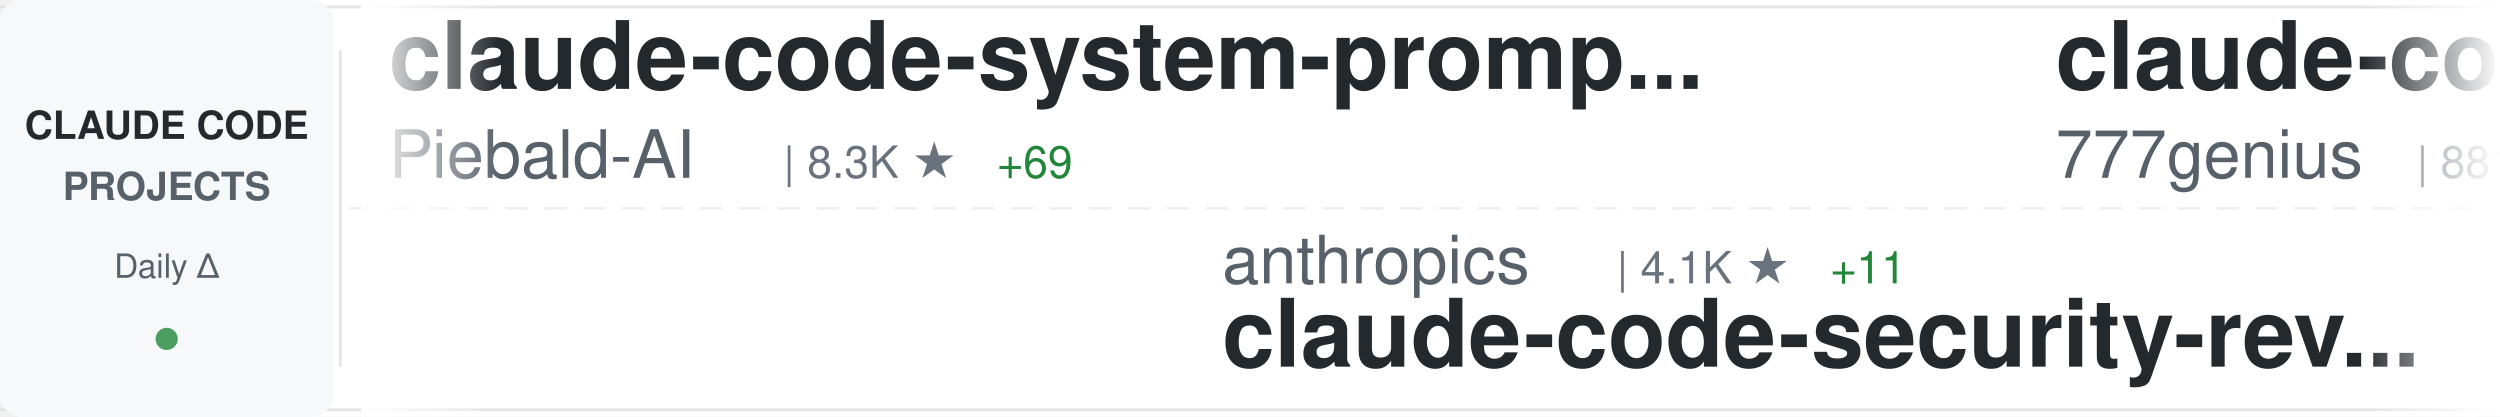
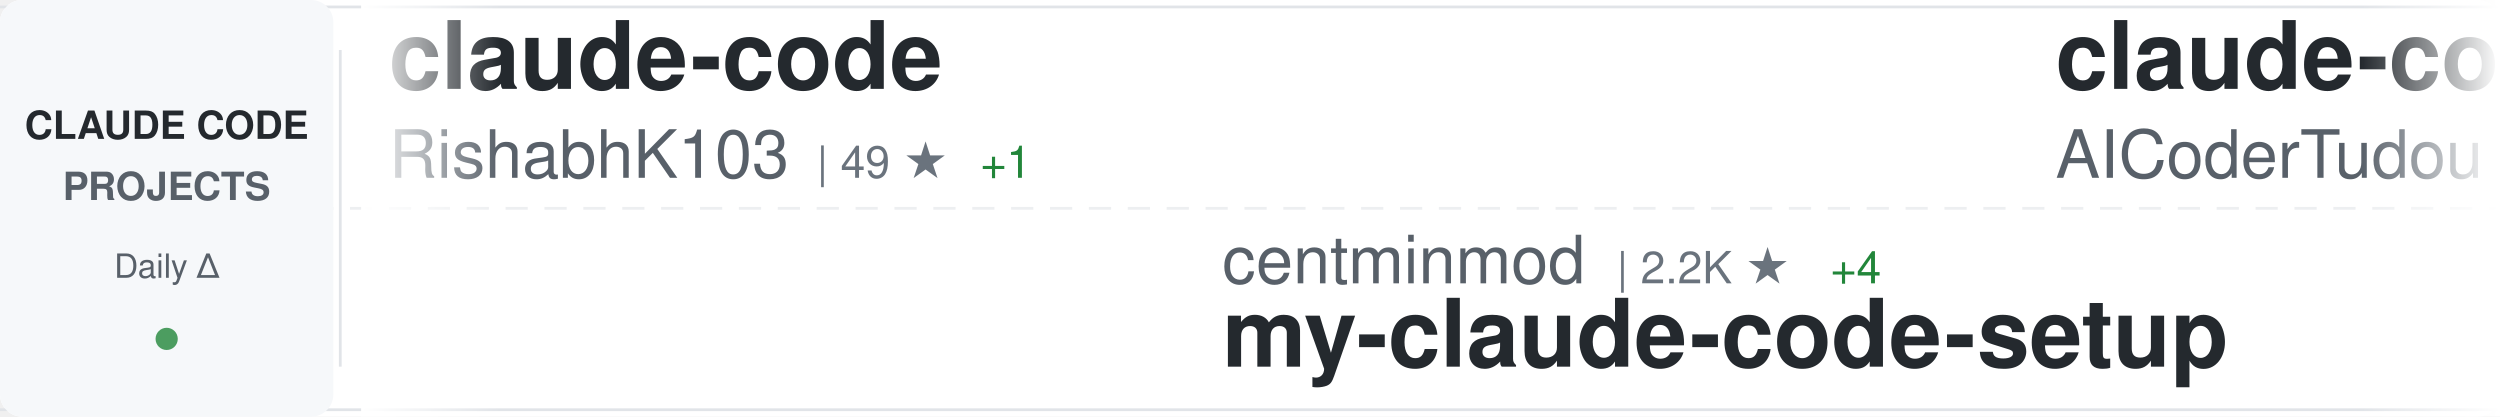
<svg xmlns="http://www.w3.org/2000/svg" width="900" height="150">
  <defs>
    <linearGradient id="awesomeLeftFade" x1="0%" y1="0%" x2="100%" y2="0%">
      <stop offset="0%" style="stop-color:#ffffff;stop-opacity:1" />
      <stop offset="100%" style="stop-color:#ffffff;stop-opacity:0" />
    </linearGradient>
    <linearGradient id="awesomeRightFade" x1="0%" y1="0%" x2="100%" y2="0%">
      <stop offset="0%" style="stop-color:#ffffff;stop-opacity:0" />
      <stop offset="100%" style="stop-color:#ffffff;stop-opacity:1" />
    </linearGradient>
  </defs>
  <rect width="900" height="150" fill="#ffffff" rx="8" />
  <rect x="0" y="2" width="900" height="1" fill="#e1e4e8" />
  <rect x="0" y="147" width="900" height="1" fill="#e1e4e8" />
  <line x1="0" y1="75" x2="900" y2="75" stroke="#e1e4e8" stroke-width="1" stroke-dasharray="8 6" opacity="0.6" />
  <rect x="0" y="0" width="120" height="150" fill="#f6f8fa" rx="8" />
  <text x="60" y="50" font-family="-apple-system, BlinkMacSystemFont, 'Segoe UI', Helvetica, Arial, sans-serif" font-size="14" font-weight="600" fill="#24292e" text-anchor="middle">CLAUDE CODE</text>
  <text x="60" y="72" font-family="-apple-system, BlinkMacSystemFont, 'Segoe UI', Helvetica, Arial, sans-serif" font-size="14" font-weight="600" fill="#586069" text-anchor="middle">PROJECTS</text>
  <text x="60" y="100" font-family="-apple-system, BlinkMacSystemFont, 'Segoe UI', Helvetica, Arial, sans-serif" font-size="12" font-weight="500" fill="#586069" text-anchor="middle">Daily Δ</text>
  <circle cx="60" cy="122" r="4" fill="#22863a" opacity="0.8" />
  <rect x="122" y="18" width="1" height="114" fill="#e1e4e8" />
  <clipPath id="awesomeTickerClip">
    <rect x="130" y="0" width="770" height="150" />
  </clipPath>
  <g clip-path="url(#awesomeTickerClip)">
    <g id="awesomeTickerItems">
      <animateTransform attributeName="transform" attributeType="XML" type="translate" from="0 0" to="-3000 0" dur="54s" repeatCount="indefinite" />
      <g transform="translate(0, 0)">
-         <text x="140" y="32" font-family="-apple-system, BlinkMacSystemFont, 'Segoe UI', Helvetica, Arial, sans-serif" font-size="34" font-weight="600" fill="#24292e">claude-code-system-promp...</text>
-         <text x="140" y="64" font-family="-apple-system, BlinkMacSystemFont, 'Segoe UI', Helvetica, Arial, sans-serif" font-size="24" font-weight="400" fill="#586069">Piebald-AI</text>
-         <text x="282" y="64" font-family="-apple-system, BlinkMacSystemFont, 'Segoe UI', Helvetica, Arial, sans-serif" font-size="16" font-weight="500" fill="#6a737d">| 8.3K ★</text>
-         <text x="359" y="64" font-family="-apple-system, BlinkMacSystemFont, 'Segoe UI', Helvetica, Arial, sans-serif" font-size="16" font-weight="500" fill="#22863a"> +69</text>
+         <text x="140" y="32" font-family="-apple-system, BlinkMacSystemFont, 'Segoe UI', Helvetica, Arial, sans-serif" font-size="34" font-weight="600" fill="#24292e">claude-code</text>
+         <text x="140" y="64" font-family="-apple-system, BlinkMacSystemFont, 'Segoe UI', Helvetica, Arial, sans-serif" font-size="24" font-weight="400" fill="#586069">RishabhK103</text>
+         <text x="294" y="64" font-family="-apple-system, BlinkMacSystemFont, 'Segoe UI', Helvetica, Arial, sans-serif" font-size="16" font-weight="500" fill="#6a737d">| 49 ★</text>
+         <text x="353" y="64" font-family="-apple-system, BlinkMacSystemFont, 'Segoe UI', Helvetica, Arial, sans-serif" font-size="16" font-weight="500" fill="#22863a"> +1</text>
      </g>
      <g transform="translate(300, 0)">
-         <text x="140" y="102" font-family="-apple-system, BlinkMacSystemFont, 'Segoe UI', Helvetica, Arial, sans-serif" font-size="24" font-weight="400" fill="#586069">anthropics</text>
-         <text x="282" y="102" font-family="-apple-system, BlinkMacSystemFont, 'Segoe UI', Helvetica, Arial, sans-serif" font-size="16" font-weight="500" fill="#6a737d">| 4.1K ★</text>
-         <text x="359" y="102" font-family="-apple-system, BlinkMacSystemFont, 'Segoe UI', Helvetica, Arial, sans-serif" font-size="16" font-weight="500" fill="#22863a"> +11</text>
-         <text x="140" y="132" font-family="-apple-system, BlinkMacSystemFont, 'Segoe UI', Helvetica, Arial, sans-serif" font-size="34" font-weight="600" fill="#24292e">claude-code-security-rev...</text>
+         <text x="140" y="102" font-family="-apple-system, BlinkMacSystemFont, 'Segoe UI', Helvetica, Arial, sans-serif" font-size="24" font-weight="400" fill="#586069">centminmod</text>
+         <text x="282" y="102" font-family="-apple-system, BlinkMacSystemFont, 'Segoe UI', Helvetica, Arial, sans-serif" font-size="16" font-weight="500" fill="#6a737d">| 2.2K ★</text>
+         <text x="359" y="102" font-family="-apple-system, BlinkMacSystemFont, 'Segoe UI', Helvetica, Arial, sans-serif" font-size="16" font-weight="500" fill="#22863a"> +4</text>
+         <text x="140" y="132" font-family="-apple-system, BlinkMacSystemFont, 'Segoe UI', Helvetica, Arial, sans-serif" font-size="34" font-weight="600" fill="#24292e">my-claude-code-setup</text>
      </g>
      <g transform="translate(600, 0)">
-         <text x="140" y="32" font-family="-apple-system, BlinkMacSystemFont, 'Segoe UI', Helvetica, Arial, sans-serif" font-size="34" font-weight="600" fill="#24292e">claude-code-source-code</text>
-         <text x="140" y="64" font-family="-apple-system, BlinkMacSystemFont, 'Segoe UI', Helvetica, Arial, sans-serif" font-size="24" font-weight="400" fill="#586069">777genius</text>
-         <text x="270" y="64" font-family="-apple-system, BlinkMacSystemFont, 'Segoe UI', Helvetica, Arial, sans-serif" font-size="16" font-weight="500" fill="#6a737d">| 881 ★</text>
-         <text x="338" y="64" font-family="-apple-system, BlinkMacSystemFont, 'Segoe UI', Helvetica, Arial, sans-serif" font-size="16" font-weight="500" fill="#22863a"> +7</text>
+         <text x="140" y="32" font-family="-apple-system, BlinkMacSystemFont, 'Segoe UI', Helvetica, Arial, sans-serif" font-size="34" font-weight="600" fill="#24292e">claude-code-tudou</text>
+         <text x="140" y="64" font-family="-apple-system, BlinkMacSystemFont, 'Segoe UI', Helvetica, Arial, sans-serif" font-size="24" font-weight="400" fill="#586069">AICoderTudou</text>
+         <text x="306" y="64" font-family="-apple-system, BlinkMacSystemFont, 'Segoe UI', Helvetica, Arial, sans-serif" font-size="16" font-weight="500" fill="#6a737d">| 427 ★</text>
+         <text x="374" y="64" font-family="-apple-system, BlinkMacSystemFont, 'Segoe UI', Helvetica, Arial, sans-serif" font-size="16" font-weight="500" fill="#22863a"> +19</text>
      </g>
      <g transform="translate(900, 0)">
-         <text x="140" y="102" font-family="-apple-system, BlinkMacSystemFont, 'Segoe UI', Helvetica, Arial, sans-serif" font-size="24" font-weight="400" fill="#586069">claude-code-best</text>
-         <text x="354" y="102" font-family="-apple-system, BlinkMacSystemFont, 'Segoe UI', Helvetica, Arial, sans-serif" font-size="16" font-weight="500" fill="#6a737d">| 14.2K ★</text>
-         <text x="440" y="102" font-family="-apple-system, BlinkMacSystemFont, 'Segoe UI', Helvetica, Arial, sans-serif" font-size="16" font-weight="500" fill="#22863a"> +285</text>
-         <text x="140" y="132" font-family="-apple-system, BlinkMacSystemFont, 'Segoe UI', Helvetica, Arial, sans-serif" font-size="34" font-weight="600" fill="#24292e">claude-code</text>
+         <text x="140" y="102" font-family="-apple-system, BlinkMacSystemFont, 'Segoe UI', Helvetica, Arial, sans-serif" font-size="24" font-weight="400" fill="#586069">ChrisWiles</text>
+         <text x="282" y="102" font-family="-apple-system, BlinkMacSystemFont, 'Segoe UI', Helvetica, Arial, sans-serif" font-size="16" font-weight="500" fill="#6a737d">| 5.7K ★</text>
+         <text x="359" y="102" font-family="-apple-system, BlinkMacSystemFont, 'Segoe UI', Helvetica, Arial, sans-serif" font-size="16" font-weight="500" fill="#22863a"> +10</text>
+         <text x="140" y="132" font-family="-apple-system, BlinkMacSystemFont, 'Segoe UI', Helvetica, Arial, sans-serif" font-size="34" font-weight="600" fill="#24292e">claude-code-showcase</text>
      </g>
      <g transform="translate(1200, 0)">
-         <text x="140" y="32" font-family="-apple-system, BlinkMacSystemFont, 'Segoe UI', Helvetica, Arial, sans-serif" font-size="34" font-weight="600" fill="#24292e">claude-code-infrastructu...</text>
-         <text x="140" y="64" font-family="-apple-system, BlinkMacSystemFont, 'Segoe UI', Helvetica, Arial, sans-serif" font-size="24" font-weight="400" fill="#586069">diet103</text>
-         <text x="246" y="64" font-family="-apple-system, BlinkMacSystemFont, 'Segoe UI', Helvetica, Arial, sans-serif" font-size="16" font-weight="500" fill="#6a737d">| 9.4K ★</text>
-         <text x="323" y="64" font-family="-apple-system, BlinkMacSystemFont, 'Segoe UI', Helvetica, Arial, sans-serif" font-size="16" font-weight="500" fill="#22863a"> +8</text>
+         <text x="140" y="32" font-family="-apple-system, BlinkMacSystemFont, 'Segoe UI', Helvetica, Arial, sans-serif" font-size="34" font-weight="600" fill="#24292e">claude-code-hub</text>
+         <text x="140" y="64" font-family="-apple-system, BlinkMacSystemFont, 'Segoe UI', Helvetica, Arial, sans-serif" font-size="24" font-weight="400" fill="#586069">ding113</text>
+         <text x="246" y="64" font-family="-apple-system, BlinkMacSystemFont, 'Segoe UI', Helvetica, Arial, sans-serif" font-size="16" font-weight="500" fill="#6a737d">| 2.3K ★</text>
+         <text x="323" y="64" font-family="-apple-system, BlinkMacSystemFont, 'Segoe UI', Helvetica, Arial, sans-serif" font-size="16" font-weight="500" fill="#22863a"> +10</text>
      </g>
      <g transform="translate(1500, 0)">
-         <text x="140" y="102" font-family="-apple-system, BlinkMacSystemFont, 'Segoe UI', Helvetica, Arial, sans-serif" font-size="24" font-weight="400" fill="#586069">alex000kim</text>
-         <text x="282" y="102" font-family="-apple-system, BlinkMacSystemFont, 'Segoe UI', Helvetica, Arial, sans-serif" font-size="16" font-weight="500" fill="#6a737d">| 194 ★</text>
-         <text x="350" y="102" font-family="-apple-system, BlinkMacSystemFont, 'Segoe UI', Helvetica, Arial, sans-serif" font-size="16" font-weight="500" fill="#22863a"> +2</text>
+         <text x="140" y="102" font-family="-apple-system, BlinkMacSystemFont, 'Segoe UI', Helvetica, Arial, sans-serif" font-size="24" font-weight="400" fill="#586069">anthropics</text>
+         <text x="282" y="102" font-family="-apple-system, BlinkMacSystemFont, 'Segoe UI', Helvetica, Arial, sans-serif" font-size="16" font-weight="500" fill="#6a737d">| 110.0K ★</text>
+         <text x="377" y="102" font-family="-apple-system, BlinkMacSystemFont, 'Segoe UI', Helvetica, Arial, sans-serif" font-size="16" font-weight="500" fill="#22863a"> +638</text>
        <text x="140" y="132" font-family="-apple-system, BlinkMacSystemFont, 'Segoe UI', Helvetica, Arial, sans-serif" font-size="34" font-weight="600" fill="#24292e">claude-code</text>
      </g>
      <g transform="translate(1800, 0)">
-         <text x="140" y="32" font-family="-apple-system, BlinkMacSystemFont, 'Segoe UI', Helvetica, Arial, sans-serif" font-size="34" font-weight="600" fill="#24292e">superpowers</text>
-         <text x="140" y="64" font-family="-apple-system, BlinkMacSystemFont, 'Segoe UI', Helvetica, Arial, sans-serif" font-size="24" font-weight="400" fill="#586069">obra</text>
-         <text x="210" y="64" font-family="-apple-system, BlinkMacSystemFont, 'Segoe UI', Helvetica, Arial, sans-serif" font-size="16" font-weight="500" fill="#6a737d">| 137.3K ★</text>
-         <text x="305" y="64" font-family="-apple-system, BlinkMacSystemFont, 'Segoe UI', Helvetica, Arial, sans-serif" font-size="16" font-weight="500" fill="#22863a"> +1.3K</text>
+         <text x="140" y="32" font-family="-apple-system, BlinkMacSystemFont, 'Segoe UI', Helvetica, Arial, sans-serif" font-size="34" font-weight="600" fill="#24292e">collection-claude-code-s...</text>
+         <text x="140" y="64" font-family="-apple-system, BlinkMacSystemFont, 'Segoe UI', Helvetica, Arial, sans-serif" font-size="24" font-weight="400" fill="#586069">chauncygu</text>
+         <text x="270" y="64" font-family="-apple-system, BlinkMacSystemFont, 'Segoe UI', Helvetica, Arial, sans-serif" font-size="16" font-weight="500" fill="#6a737d">| 1.7K ★</text>
+         <text x="347" y="64" font-family="-apple-system, BlinkMacSystemFont, 'Segoe UI', Helvetica, Arial, sans-serif" font-size="16" font-weight="500" fill="#22863a"> +114</text>
      </g>
      <g transform="translate(2100, 0)">
-         <text x="140" y="102" font-family="-apple-system, BlinkMacSystemFont, 'Segoe UI', Helvetica, Arial, sans-serif" font-size="24" font-weight="400" fill="#586069">RishabhK103</text>
-         <text x="294" y="102" font-family="-apple-system, BlinkMacSystemFont, 'Segoe UI', Helvetica, Arial, sans-serif" font-size="16" font-weight="500" fill="#6a737d">| 49 ★</text>
-         <text x="353" y="102" font-family="-apple-system, BlinkMacSystemFont, 'Segoe UI', Helvetica, Arial, sans-serif" font-size="16" font-weight="500" fill="#22863a"> +1</text>
-         <text x="140" y="132" font-family="-apple-system, BlinkMacSystemFont, 'Segoe UI', Helvetica, Arial, sans-serif" font-size="34" font-weight="600" fill="#24292e">claude-code</text>
+         <text x="140" y="102" font-family="-apple-system, BlinkMacSystemFont, 'Segoe UI', Helvetica, Arial, sans-serif" font-size="24" font-weight="400" fill="#586069">OneRedOak</text>
+         <text x="270" y="102" font-family="-apple-system, BlinkMacSystemFont, 'Segoe UI', Helvetica, Arial, sans-serif" font-size="16" font-weight="500" fill="#6a737d">| 3.8K ★</text>
+         <text x="347" y="102" font-family="-apple-system, BlinkMacSystemFont, 'Segoe UI', Helvetica, Arial, sans-serif" font-size="16" font-weight="500" fill="#22863a"> +2</text>
+         <text x="140" y="132" font-family="-apple-system, BlinkMacSystemFont, 'Segoe UI', Helvetica, Arial, sans-serif" font-size="34" font-weight="600" fill="#24292e">claude-code-workflows</text>
      </g>
      <g transform="translate(2400, 0)">
-         <text x="140" y="32" font-family="-apple-system, BlinkMacSystemFont, 'Segoe UI', Helvetica, Arial, sans-serif" font-size="34" font-weight="600" fill="#24292e">claude-code-cli</text>
-         <text x="140" y="64" font-family="-apple-system, BlinkMacSystemFont, 'Segoe UI', Helvetica, Arial, sans-serif" font-size="24" font-weight="400" fill="#586069">huangserva</text>
-         <text x="282" y="64" font-family="-apple-system, BlinkMacSystemFont, 'Segoe UI', Helvetica, Arial, sans-serif" font-size="16" font-weight="500" fill="#6a737d">| 518 ★</text>
-         <text x="350" y="64" font-family="-apple-system, BlinkMacSystemFont, 'Segoe UI', Helvetica, Arial, sans-serif" font-size="16" font-weight="500" fill="#22863a"> +5</text>
+         <text x="140" y="32" font-family="-apple-system, BlinkMacSystemFont, 'Segoe UI', Helvetica, Arial, sans-serif" font-size="34" font-weight="600" fill="#24292e">claude-code-sourcemap</text>
+         <text x="140" y="64" font-family="-apple-system, BlinkMacSystemFont, 'Segoe UI', Helvetica, Arial, sans-serif" font-size="24" font-weight="400" fill="#586069">Hyper66666</text>
+         <text x="282" y="64" font-family="-apple-system, BlinkMacSystemFont, 'Segoe UI', Helvetica, Arial, sans-serif" font-size="16" font-weight="500" fill="#6a737d">| 200 ★</text>
+         <text x="350" y="64" font-family="-apple-system, BlinkMacSystemFont, 'Segoe UI', Helvetica, Arial, sans-serif" font-size="16" font-weight="500" fill="#22863a"> +2</text>
      </g>
      <g transform="translate(2700, 0)">
-         <text x="140" y="102" font-family="-apple-system, BlinkMacSystemFont, 'Segoe UI', Helvetica, Arial, sans-serif" font-size="24" font-weight="400" fill="#586069">freestylefly</text>
-         <text x="306" y="102" font-family="-apple-system, BlinkMacSystemFont, 'Segoe UI', Helvetica, Arial, sans-serif" font-size="16" font-weight="500" fill="#6a737d">| 119 ★</text>
-         <text x="374" y="102" font-family="-apple-system, BlinkMacSystemFont, 'Segoe UI', Helvetica, Arial, sans-serif" font-size="16" font-weight="500" fill="#22863a"> +2</text>
-         <text x="140" y="132" font-family="-apple-system, BlinkMacSystemFont, 'Segoe UI', Helvetica, Arial, sans-serif" font-size="34" font-weight="600" fill="#24292e">claude-code</text>
+         <text x="140" y="102" font-family="-apple-system, BlinkMacSystemFont, 'Segoe UI', Helvetica, Arial, sans-serif" font-size="24" font-weight="400" fill="#586069">pedrohcgs</text>
+         <text x="270" y="102" font-family="-apple-system, BlinkMacSystemFont, 'Segoe UI', Helvetica, Arial, sans-serif" font-size="16" font-weight="500" fill="#6a737d">| 850 ★</text>
+         <text x="338" y="102" font-family="-apple-system, BlinkMacSystemFont, 'Segoe UI', Helvetica, Arial, sans-serif" font-size="16" font-weight="500" fill="#22863a"> +7</text>
+         <text x="140" y="132" font-family="-apple-system, BlinkMacSystemFont, 'Segoe UI', Helvetica, Arial, sans-serif" font-size="34" font-weight="600" fill="#24292e">claude-code-my-workflow</text>
      </g>
      <g transform="translate(3000, 0)">
-         <text x="140" y="32" font-family="-apple-system, BlinkMacSystemFont, 'Segoe UI', Helvetica, Arial, sans-serif" font-size="34" font-weight="600" fill="#24292e">claude-code-system-promp...</text>
-         <text x="140" y="64" font-family="-apple-system, BlinkMacSystemFont, 'Segoe UI', Helvetica, Arial, sans-serif" font-size="24" font-weight="400" fill="#586069">Piebald-AI</text>
-         <text x="282" y="64" font-family="-apple-system, BlinkMacSystemFont, 'Segoe UI', Helvetica, Arial, sans-serif" font-size="16" font-weight="500" fill="#6a737d">| 8.3K ★</text>
-         <text x="359" y="64" font-family="-apple-system, BlinkMacSystemFont, 'Segoe UI', Helvetica, Arial, sans-serif" font-size="16" font-weight="500" fill="#22863a"> +69</text>
+         <text x="140" y="32" font-family="-apple-system, BlinkMacSystemFont, 'Segoe UI', Helvetica, Arial, sans-serif" font-size="34" font-weight="600" fill="#24292e">claude-code</text>
+         <text x="140" y="64" font-family="-apple-system, BlinkMacSystemFont, 'Segoe UI', Helvetica, Arial, sans-serif" font-size="24" font-weight="400" fill="#586069">RishabhK103</text>
+         <text x="294" y="64" font-family="-apple-system, BlinkMacSystemFont, 'Segoe UI', Helvetica, Arial, sans-serif" font-size="16" font-weight="500" fill="#6a737d">| 49 ★</text>
+         <text x="353" y="64" font-family="-apple-system, BlinkMacSystemFont, 'Segoe UI', Helvetica, Arial, sans-serif" font-size="16" font-weight="500" fill="#22863a"> +1</text>
      </g>
      <g transform="translate(3300, 0)">
-         <text x="140" y="102" font-family="-apple-system, BlinkMacSystemFont, 'Segoe UI', Helvetica, Arial, sans-serif" font-size="24" font-weight="400" fill="#586069">anthropics</text>
-         <text x="282" y="102" font-family="-apple-system, BlinkMacSystemFont, 'Segoe UI', Helvetica, Arial, sans-serif" font-size="16" font-weight="500" fill="#6a737d">| 4.1K ★</text>
-         <text x="359" y="102" font-family="-apple-system, BlinkMacSystemFont, 'Segoe UI', Helvetica, Arial, sans-serif" font-size="16" font-weight="500" fill="#22863a"> +11</text>
-         <text x="140" y="132" font-family="-apple-system, BlinkMacSystemFont, 'Segoe UI', Helvetica, Arial, sans-serif" font-size="34" font-weight="600" fill="#24292e">claude-code-security-rev...</text>
+         <text x="140" y="102" font-family="-apple-system, BlinkMacSystemFont, 'Segoe UI', Helvetica, Arial, sans-serif" font-size="24" font-weight="400" fill="#586069">centminmod</text>
+         <text x="282" y="102" font-family="-apple-system, BlinkMacSystemFont, 'Segoe UI', Helvetica, Arial, sans-serif" font-size="16" font-weight="500" fill="#6a737d">| 2.2K ★</text>
+         <text x="359" y="102" font-family="-apple-system, BlinkMacSystemFont, 'Segoe UI', Helvetica, Arial, sans-serif" font-size="16" font-weight="500" fill="#22863a"> +4</text>
+         <text x="140" y="132" font-family="-apple-system, BlinkMacSystemFont, 'Segoe UI', Helvetica, Arial, sans-serif" font-size="34" font-weight="600" fill="#24292e">my-claude-code-setup</text>
      </g>
      <g transform="translate(3600, 0)">
-         <text x="140" y="32" font-family="-apple-system, BlinkMacSystemFont, 'Segoe UI', Helvetica, Arial, sans-serif" font-size="34" font-weight="600" fill="#24292e">claude-code-source-code</text>
-         <text x="140" y="64" font-family="-apple-system, BlinkMacSystemFont, 'Segoe UI', Helvetica, Arial, sans-serif" font-size="24" font-weight="400" fill="#586069">777genius</text>
-         <text x="270" y="64" font-family="-apple-system, BlinkMacSystemFont, 'Segoe UI', Helvetica, Arial, sans-serif" font-size="16" font-weight="500" fill="#6a737d">| 881 ★</text>
-         <text x="338" y="64" font-family="-apple-system, BlinkMacSystemFont, 'Segoe UI', Helvetica, Arial, sans-serif" font-size="16" font-weight="500" fill="#22863a"> +7</text>
+         <text x="140" y="32" font-family="-apple-system, BlinkMacSystemFont, 'Segoe UI', Helvetica, Arial, sans-serif" font-size="34" font-weight="600" fill="#24292e">claude-code-tudou</text>
+         <text x="140" y="64" font-family="-apple-system, BlinkMacSystemFont, 'Segoe UI', Helvetica, Arial, sans-serif" font-size="24" font-weight="400" fill="#586069">AICoderTudou</text>
+         <text x="306" y="64" font-family="-apple-system, BlinkMacSystemFont, 'Segoe UI', Helvetica, Arial, sans-serif" font-size="16" font-weight="500" fill="#6a737d">| 427 ★</text>
+         <text x="374" y="64" font-family="-apple-system, BlinkMacSystemFont, 'Segoe UI', Helvetica, Arial, sans-serif" font-size="16" font-weight="500" fill="#22863a"> +19</text>
      </g>
      <g transform="translate(3900, 0)">
-         <text x="140" y="102" font-family="-apple-system, BlinkMacSystemFont, 'Segoe UI', Helvetica, Arial, sans-serif" font-size="24" font-weight="400" fill="#586069">claude-code-best</text>
-         <text x="354" y="102" font-family="-apple-system, BlinkMacSystemFont, 'Segoe UI', Helvetica, Arial, sans-serif" font-size="16" font-weight="500" fill="#6a737d">| 14.2K ★</text>
-         <text x="440" y="102" font-family="-apple-system, BlinkMacSystemFont, 'Segoe UI', Helvetica, Arial, sans-serif" font-size="16" font-weight="500" fill="#22863a"> +285</text>
-         <text x="140" y="132" font-family="-apple-system, BlinkMacSystemFont, 'Segoe UI', Helvetica, Arial, sans-serif" font-size="34" font-weight="600" fill="#24292e">claude-code</text>
+         <text x="140" y="102" font-family="-apple-system, BlinkMacSystemFont, 'Segoe UI', Helvetica, Arial, sans-serif" font-size="24" font-weight="400" fill="#586069">ChrisWiles</text>
+         <text x="282" y="102" font-family="-apple-system, BlinkMacSystemFont, 'Segoe UI', Helvetica, Arial, sans-serif" font-size="16" font-weight="500" fill="#6a737d">| 5.7K ★</text>
+         <text x="359" y="102" font-family="-apple-system, BlinkMacSystemFont, 'Segoe UI', Helvetica, Arial, sans-serif" font-size="16" font-weight="500" fill="#22863a"> +10</text>
+         <text x="140" y="132" font-family="-apple-system, BlinkMacSystemFont, 'Segoe UI', Helvetica, Arial, sans-serif" font-size="34" font-weight="600" fill="#24292e">claude-code-showcase</text>
      </g>
    </g>
  </g>
  <rect x="130" y="0" width="50" height="150" fill="url(#awesomeLeftFade)" />
  <rect x="850" y="0" width="50" height="150" fill="url(#awesomeRightFade)" />
</svg>
